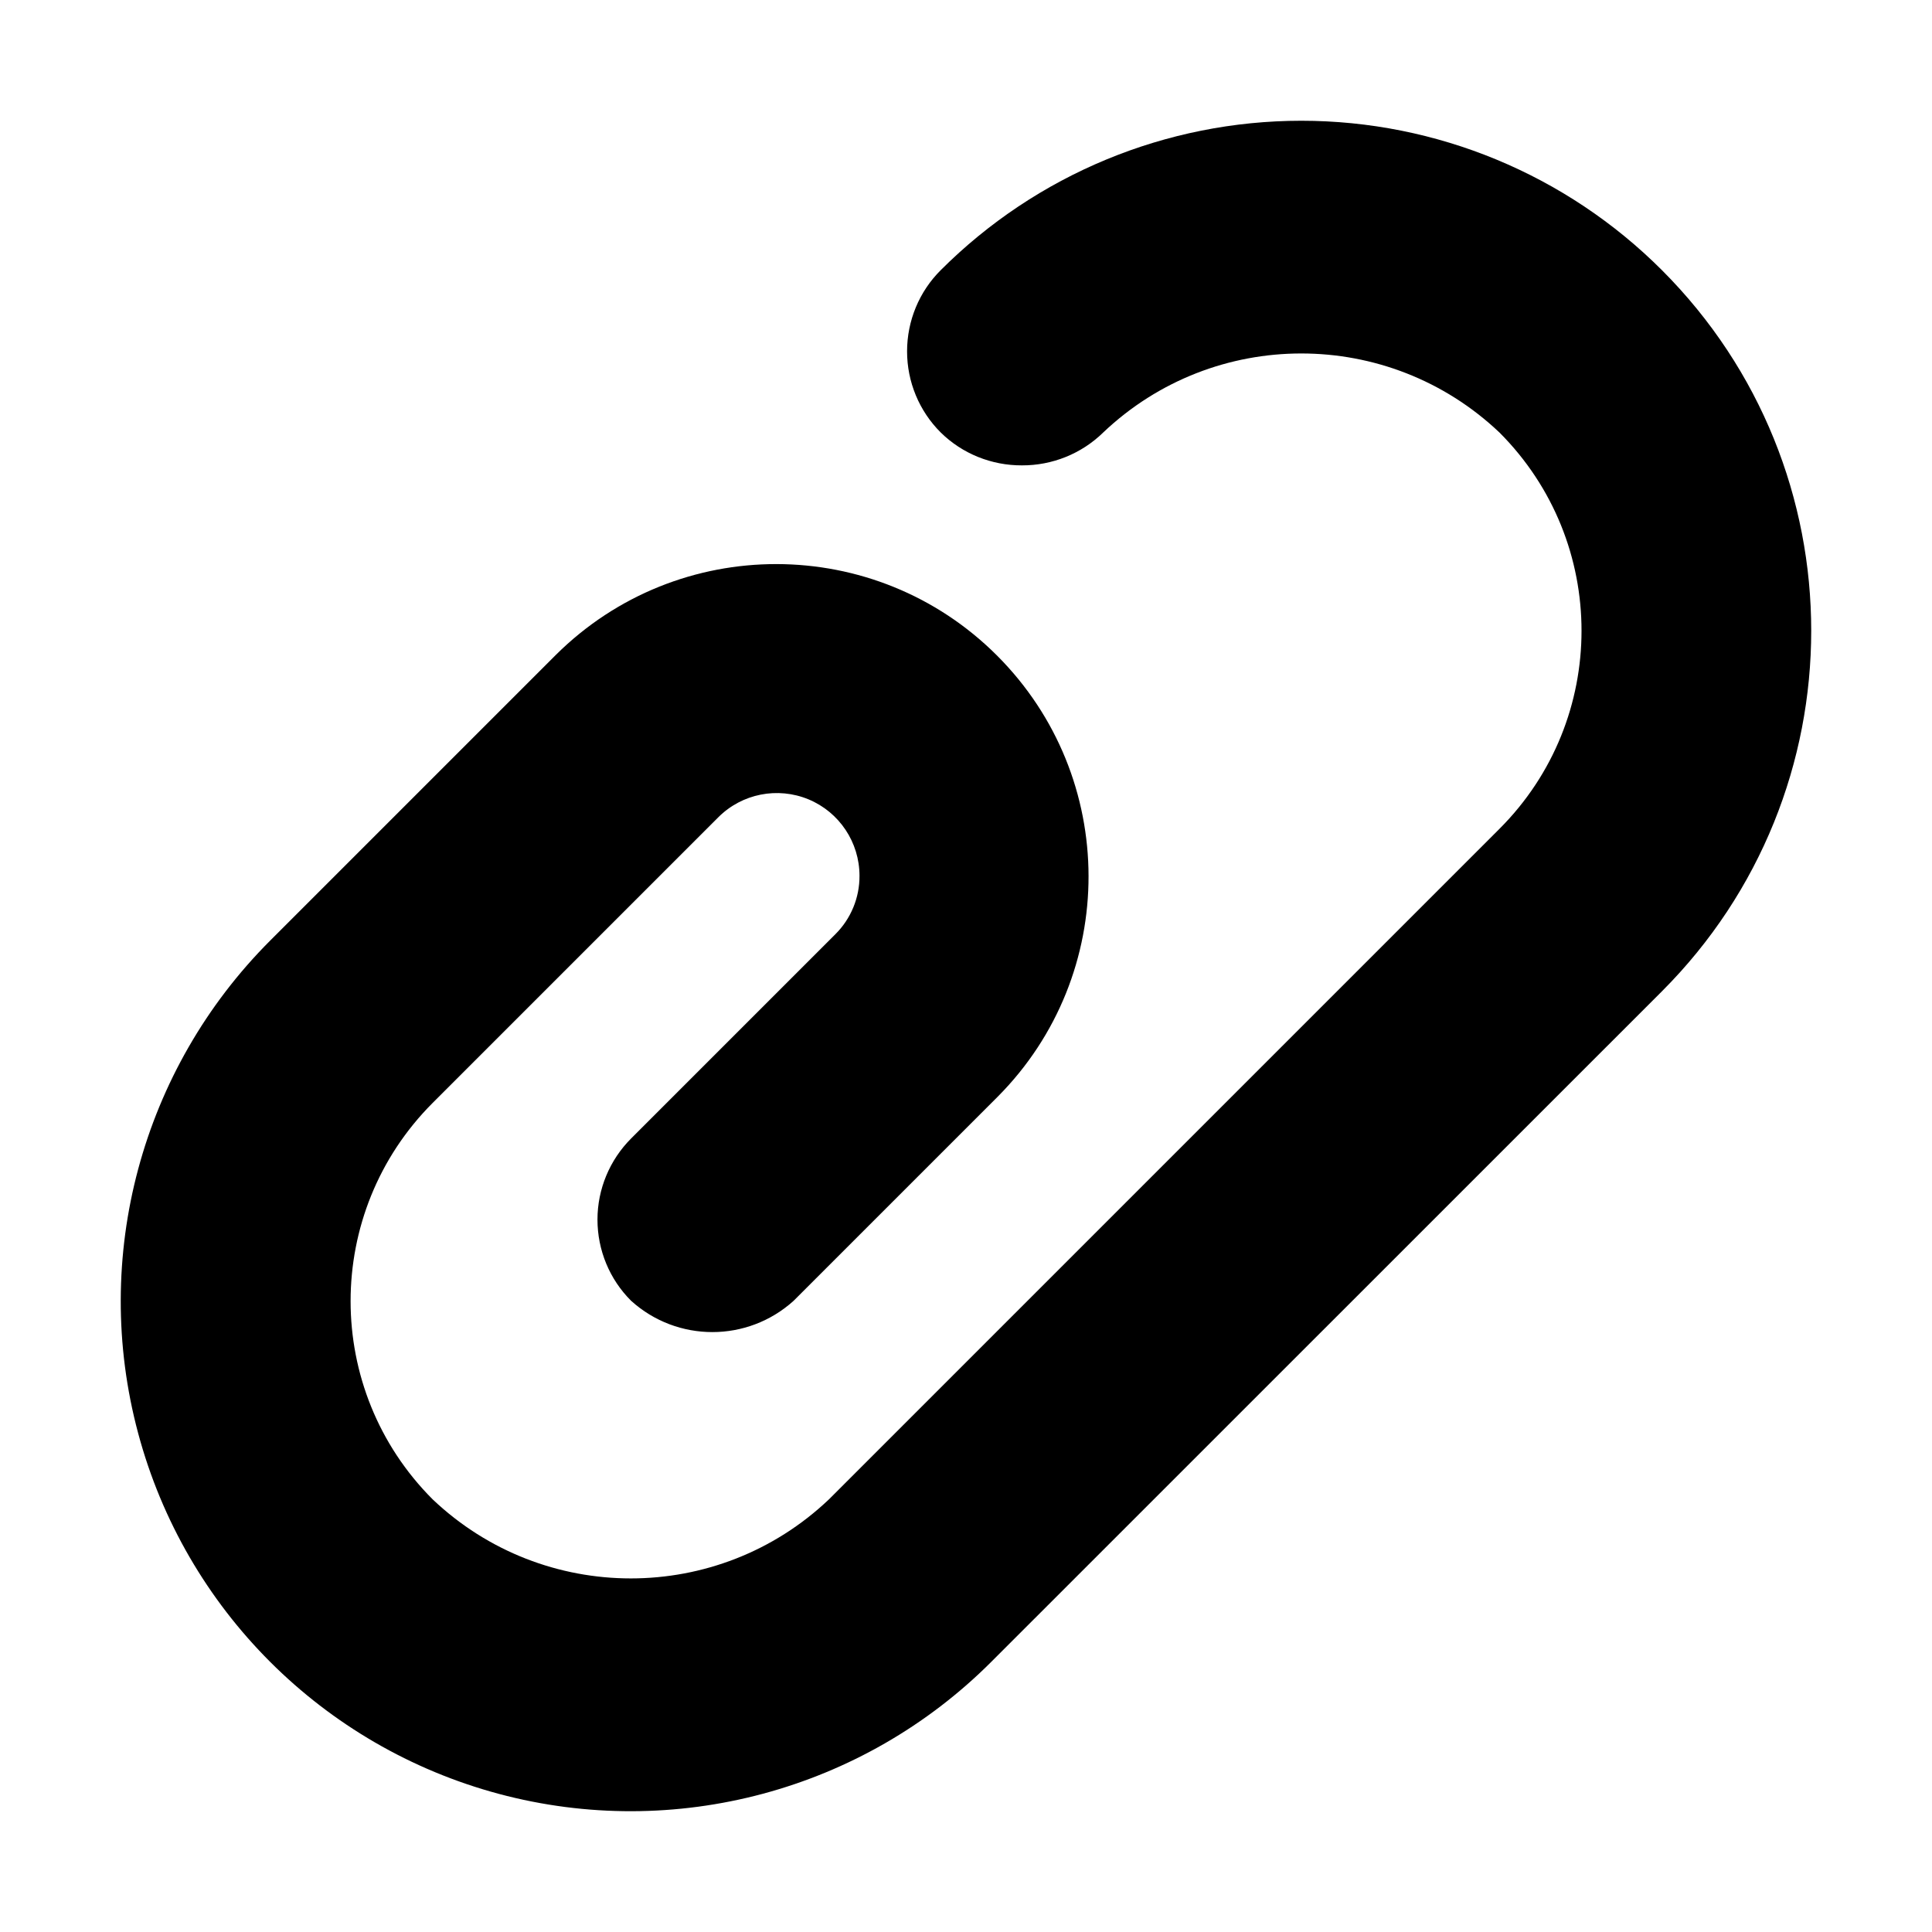
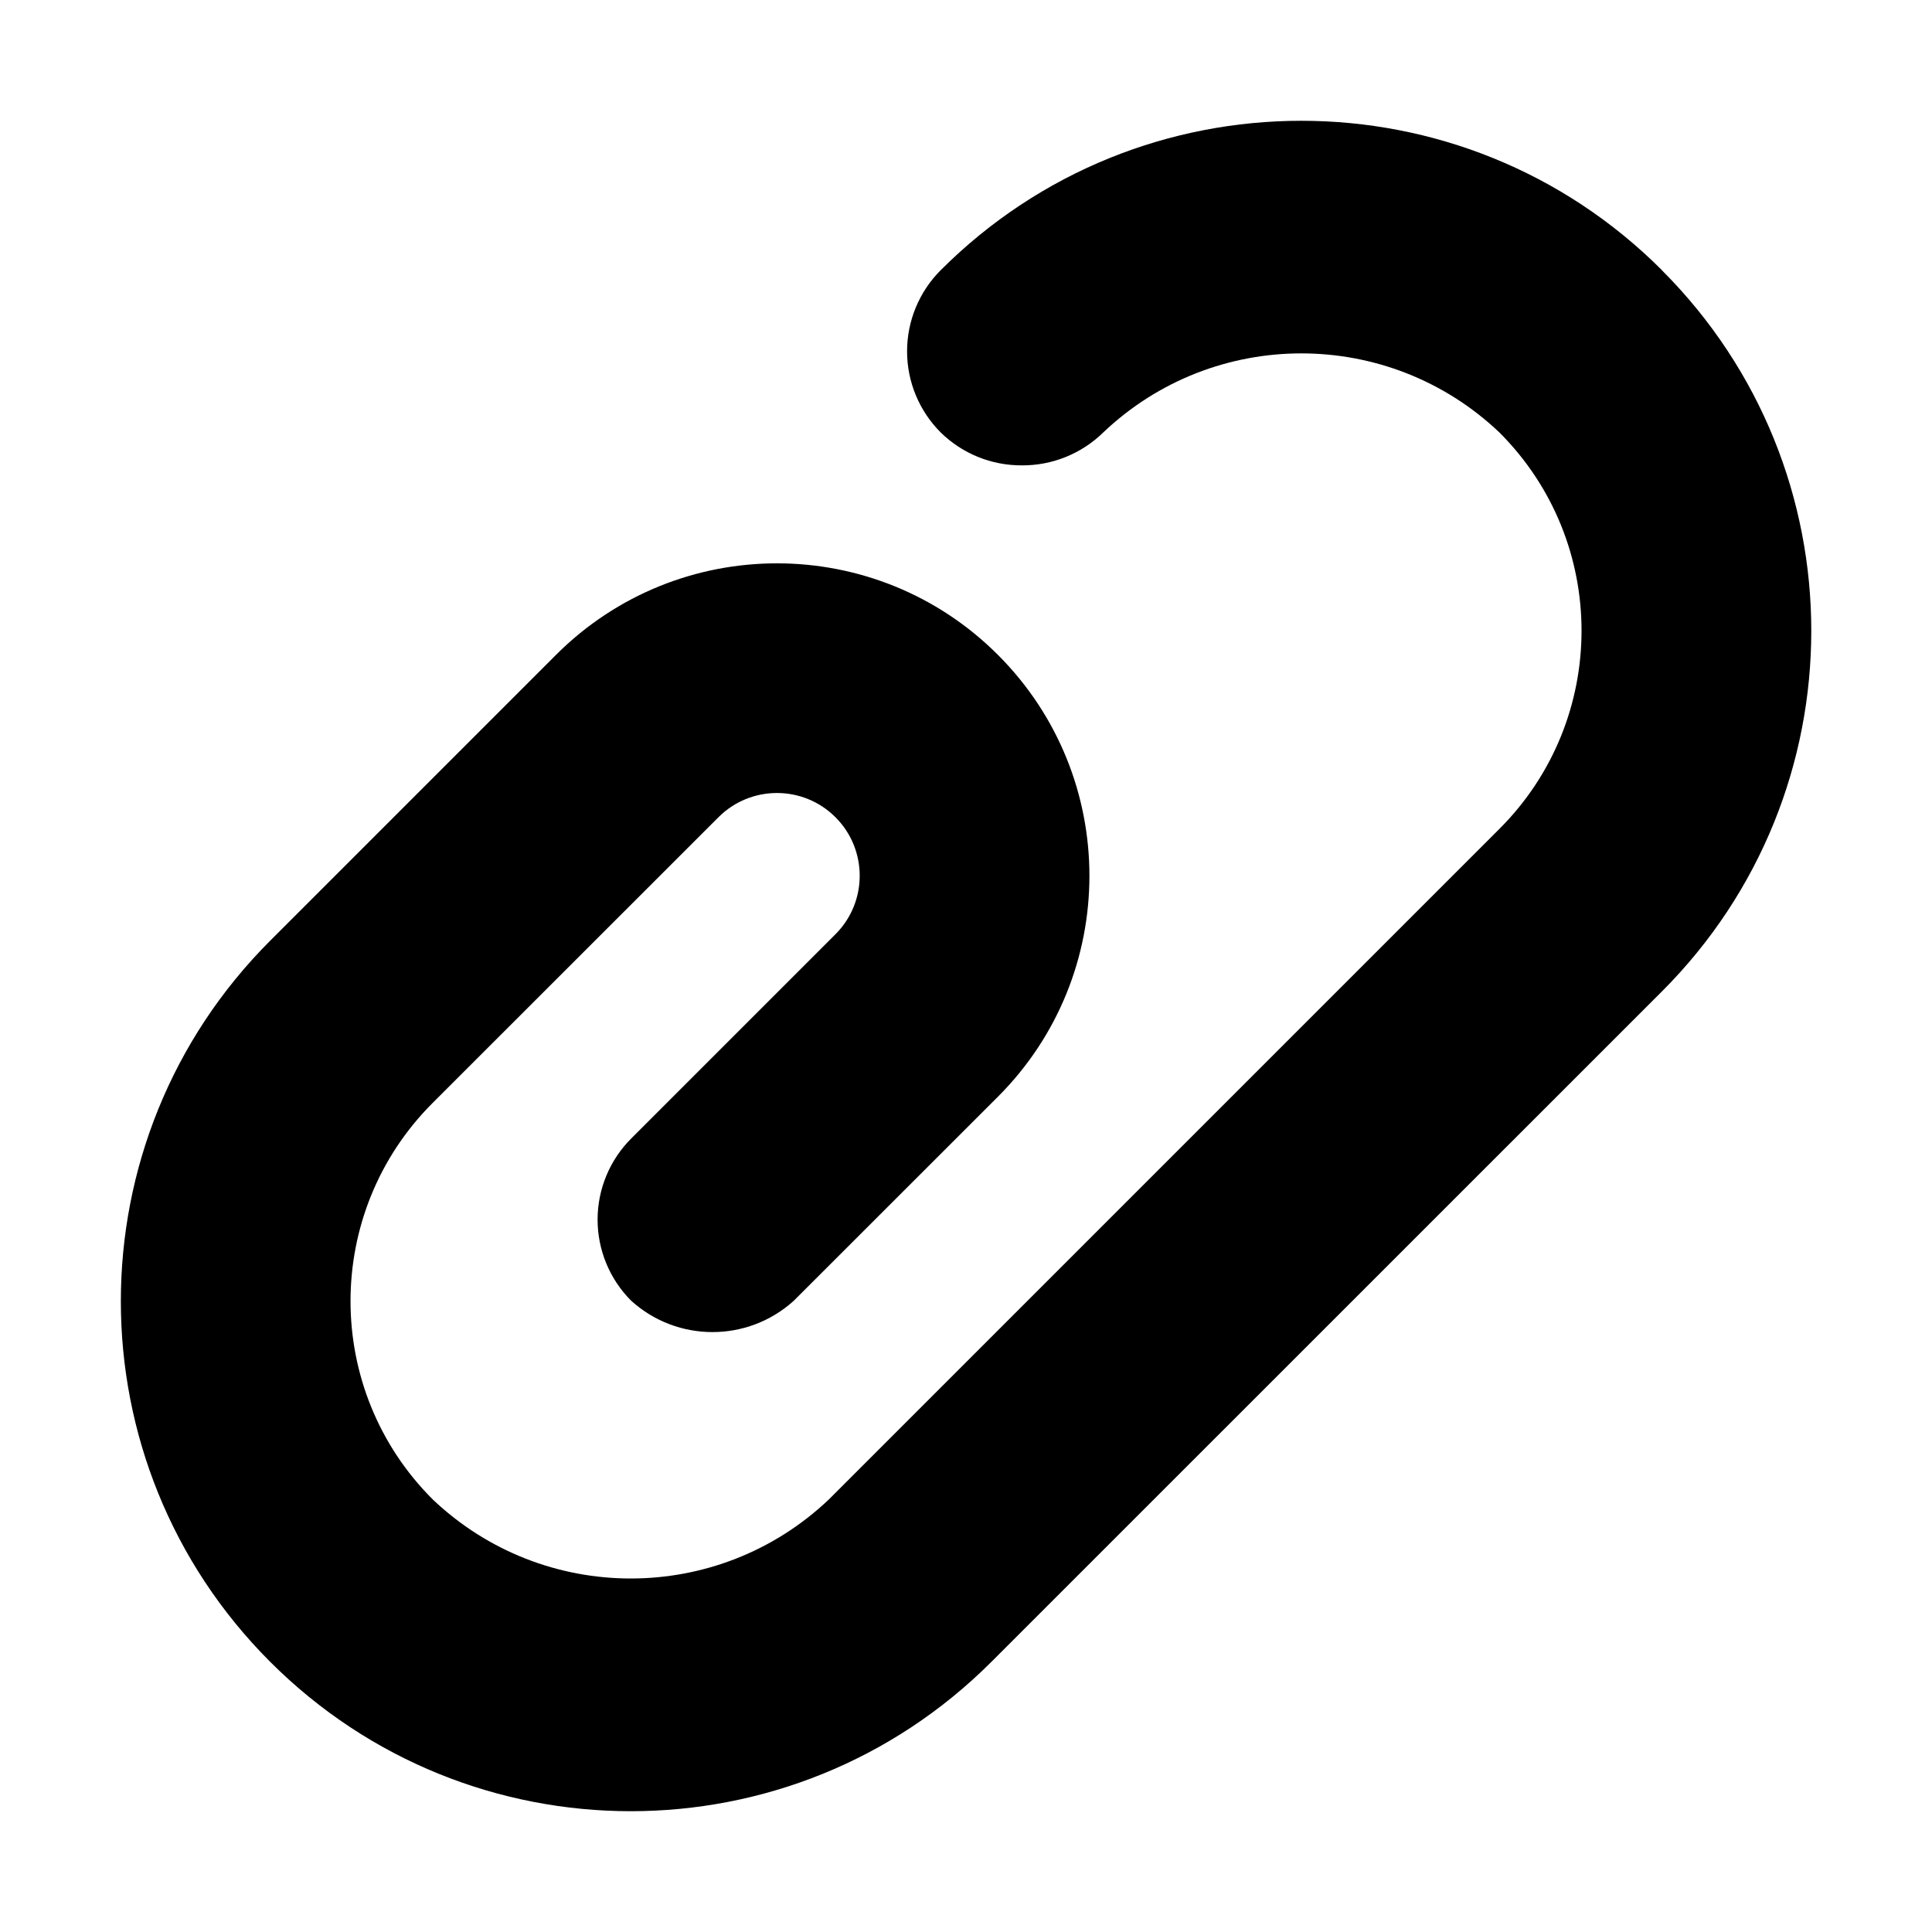
- <svg xmlns="http://www.w3.org/2000/svg" width="16px" height="16px" viewBox="0 0 16 16" version="1.1">
-   <g id="Symbols" stroke="none" stroke-width="1" fill="none" fill-rule="evenodd">
-     <g id="8-kb-iconfont-attachment-16">
-       <g>
-         <rect id="icon-area" opacity="0" x="0" y="0" width="16" height="16" />
-         <path d="M13.763,2.237 C12.971,1.445 11.897,1 10.777,1 C9.657,1 8.583,1.445 7.791,2.237 C7.612,2.415 7.512,2.657 7.512,2.91 C7.512,3.162 7.612,3.404 7.791,3.582 C7.97,3.758 8.212,3.855 8.463,3.854 L8.463,3.854 C8.714,3.855 8.956,3.758 9.136,3.582 C10.055,2.709 11.498,2.709 12.418,3.582 C13.324,4.489 13.324,5.958 12.418,6.864 L6.865,12.417 C5.946,13.29 4.503,13.29 3.583,12.417 C2.677,11.51 2.677,10.041 3.583,9.134 L5.949,6.768 C6.145,6.572 6.44,6.514 6.696,6.62 C6.951,6.726 7.118,6.976 7.118,7.253 C7.119,7.434 7.047,7.609 6.918,7.737 L5.227,9.428 C5.049,9.606 4.948,9.848 4.948,10.1 C4.948,10.353 5.048,10.595 5.227,10.773 C5.609,11.118 6.19,11.118 6.572,10.773 L8.263,9.082 C9.268,8.071 9.265,6.437 8.257,5.429 C7.249,4.421 5.615,4.419 4.604,5.423 L2.238,7.789 C1.171,8.856 0.753,10.411 1.144,11.869 C1.534,13.327 2.673,14.465 4.131,14.856 C5.588,15.246 7.144,14.829 8.21,13.762 L13.763,8.21 C15.412,6.56 15.412,3.886 13.763,2.237 L13.763,2.237 Z" id="paperclip" fill="#000000" />
-       </g>
-     </g>
-   </g>
+ <svg xmlns="http://www.w3.org/2000/svg" width="16" height="16" viewBox="0 0 16 16">
+   <path fill="#000" fill-rule="evenodd" d="M13.763 2.237a4.223 4.223 0 0 0-5.972 0 .95.95 0 0 0 0 1.345c.18.176.42.273.672.272a.955.955 0 0 0 .673-.272 2.382 2.382 0 0 1 3.282 0 2.321 2.321 0 0 1 0 3.282l-5.553 5.553a2.382 2.382 0 0 1-3.282 0 2.321 2.321 0 0 1 0-3.283L5.95 6.768a.684.684 0 1 1 .969.969l-1.69 1.69a.95.95 0 0 0-.001 1.346c.382.345.963.345 1.345 0l1.691-1.69a2.587 2.587 0 0 0-3.659-3.66L2.238 7.79a4.223 4.223 0 1 0 5.972 5.973l5.553-5.552a4.223 4.223 0 0 0 0-5.973z" />
</svg>
